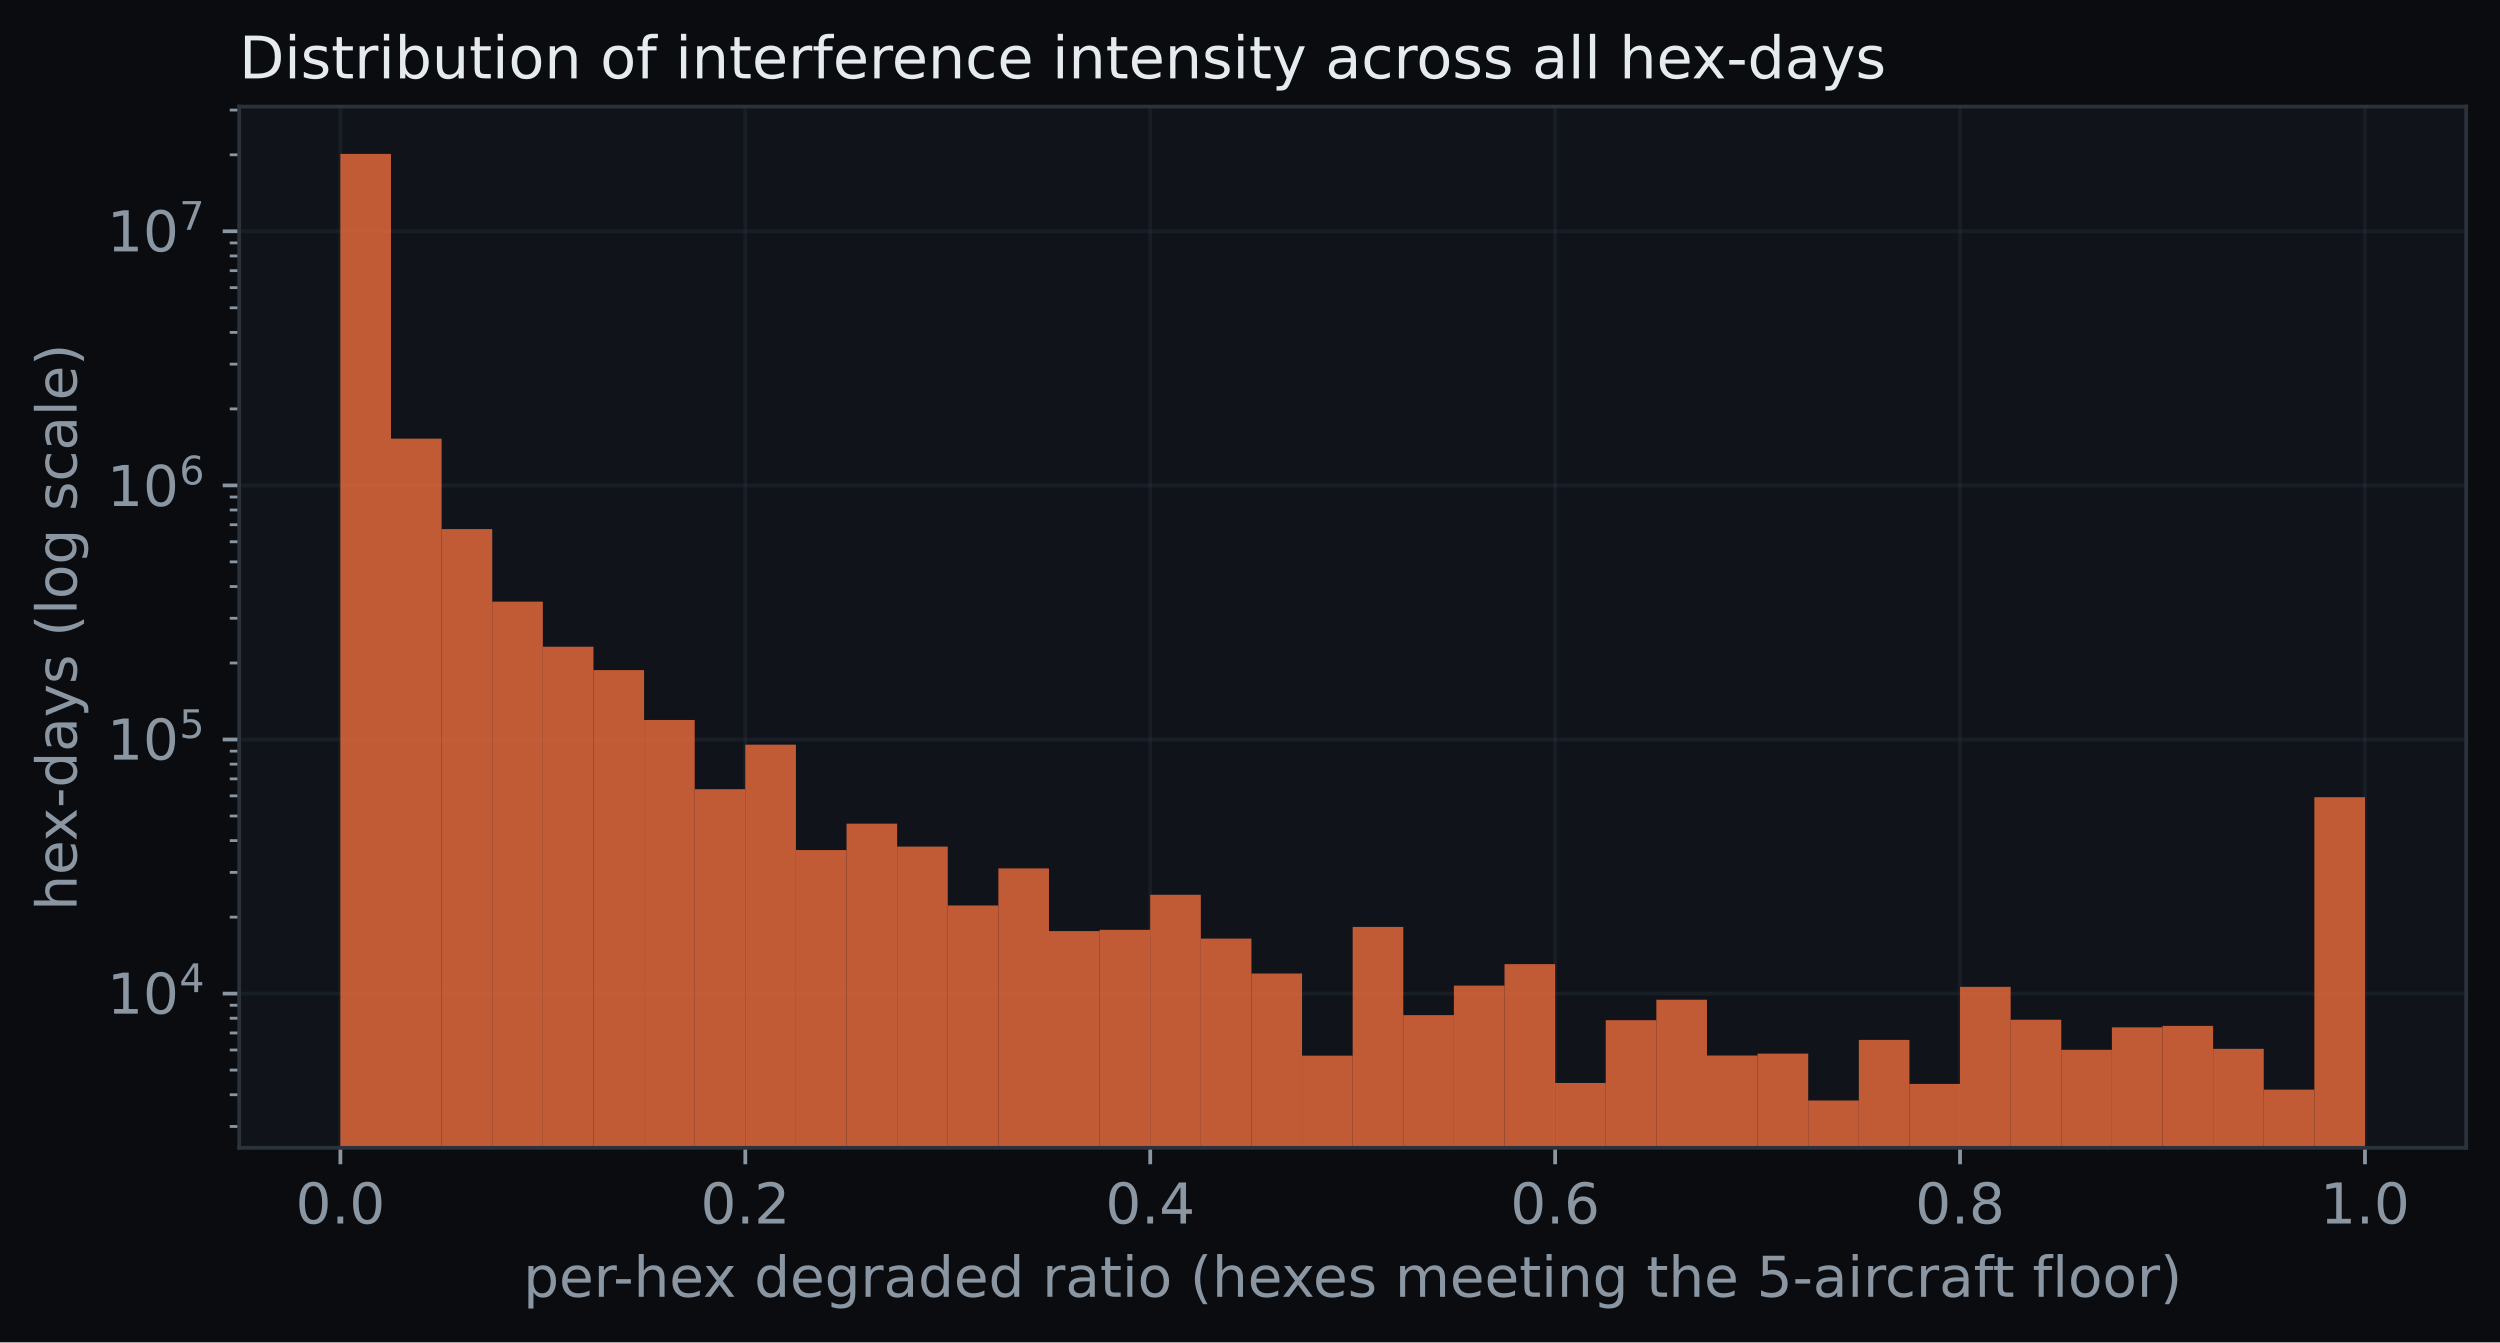
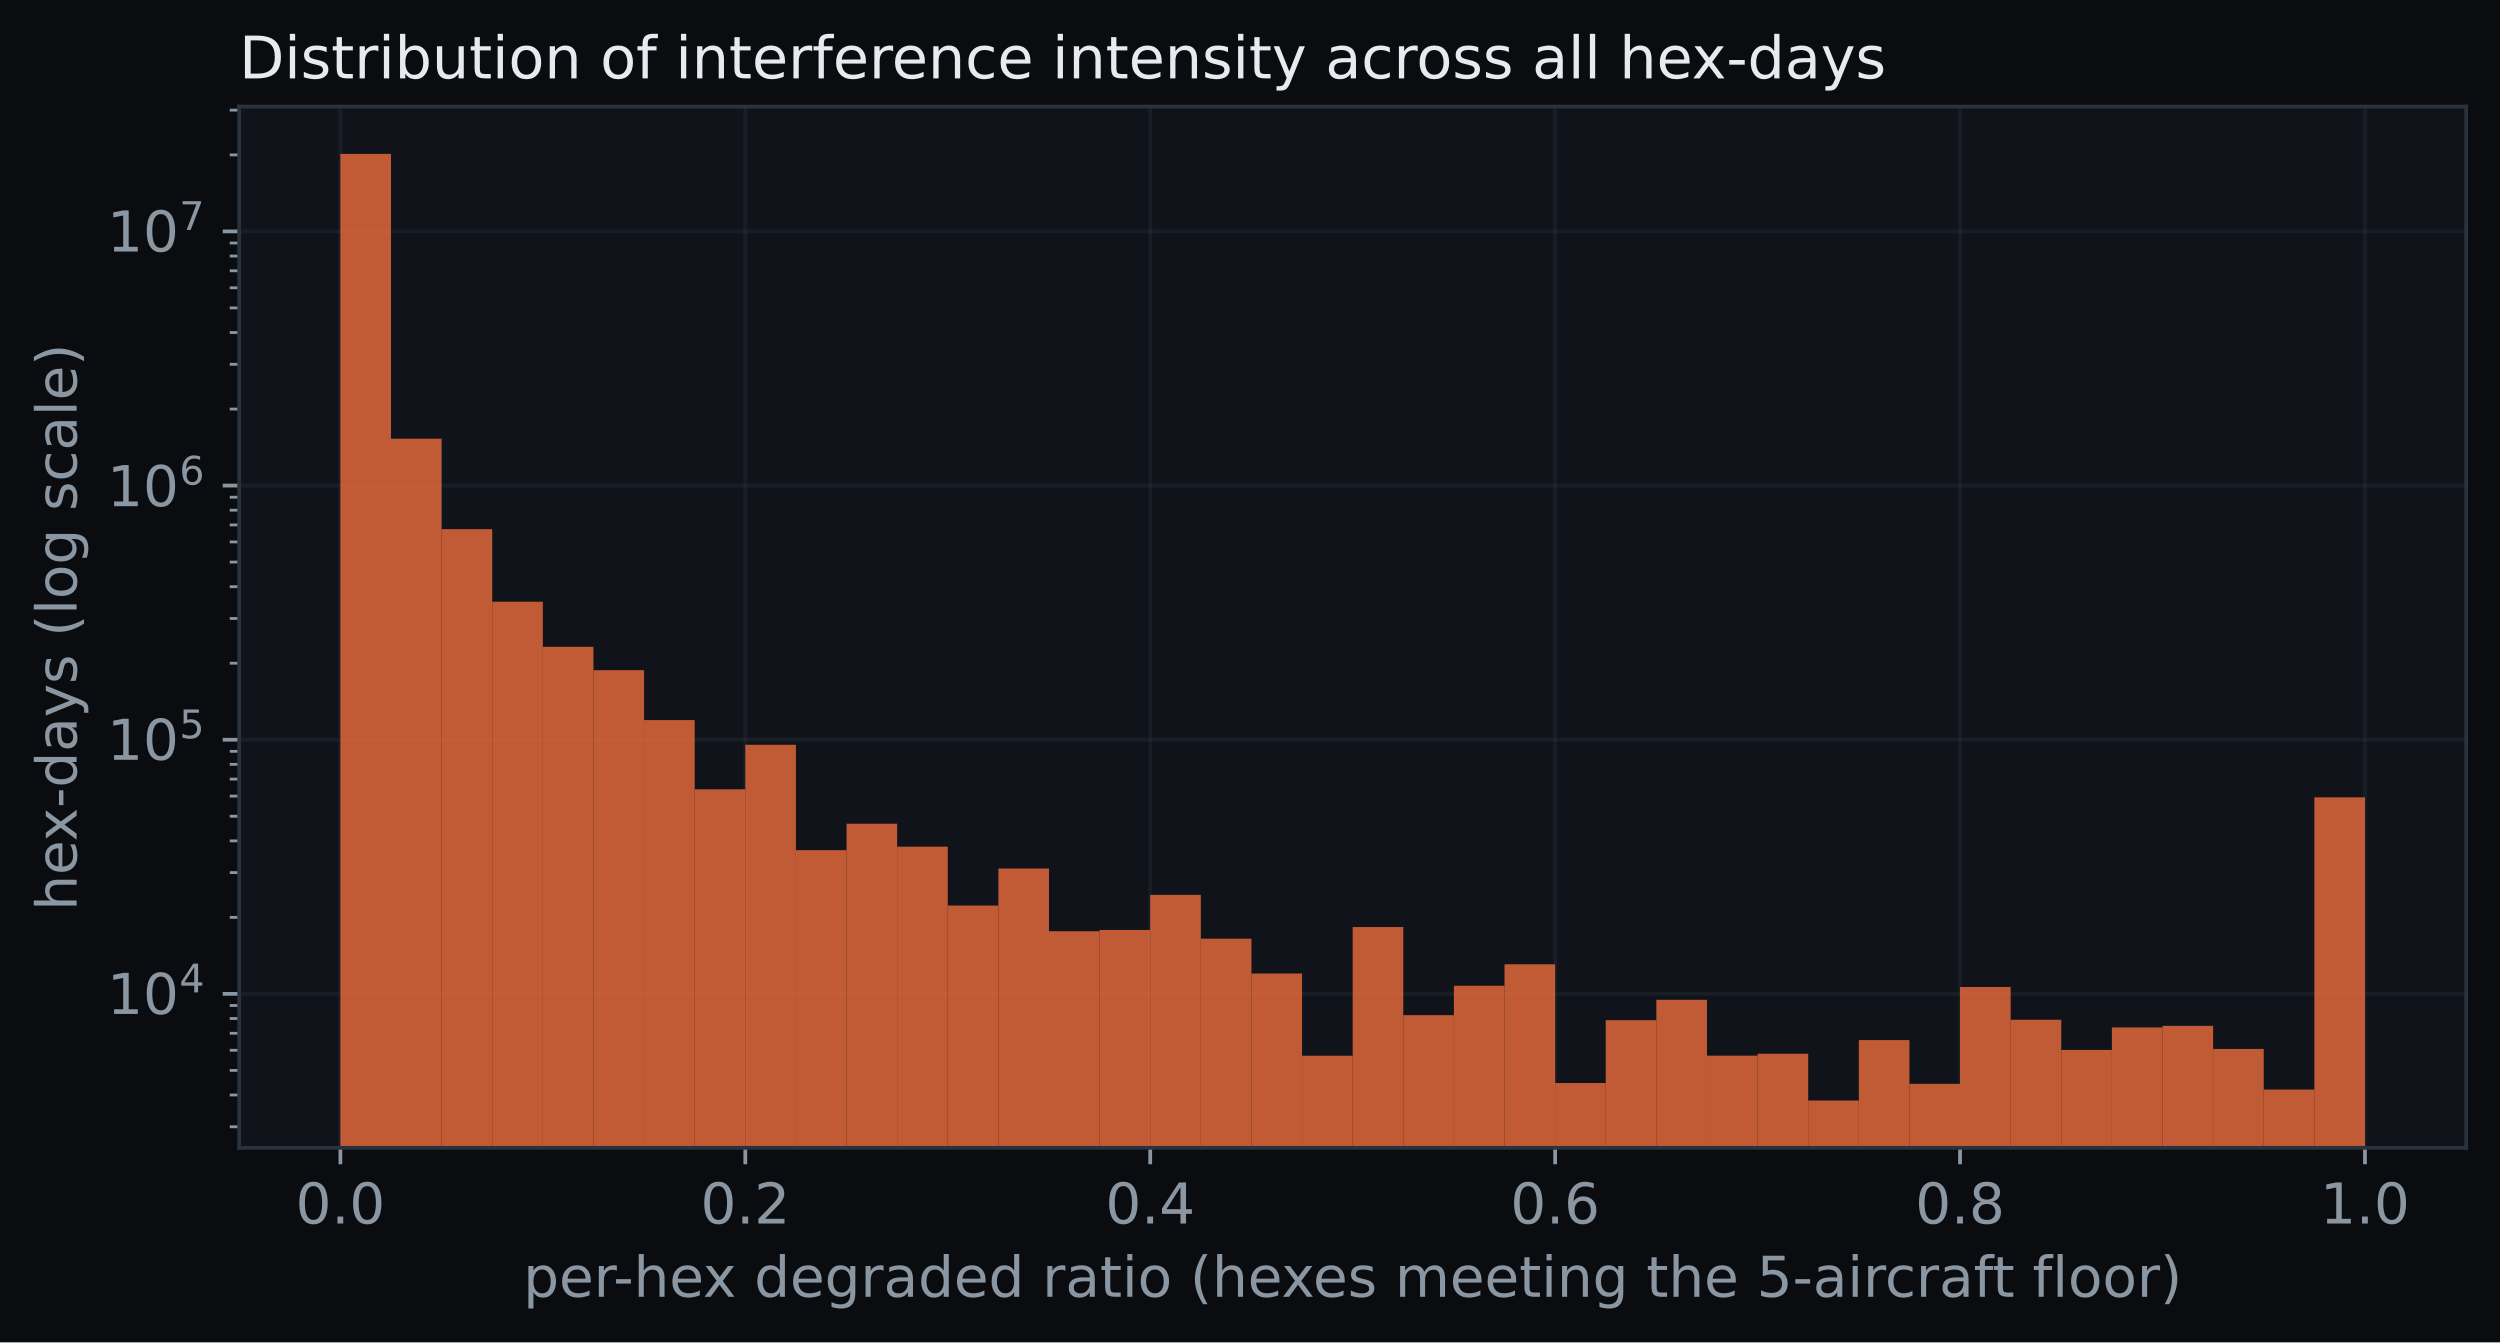
<svg xmlns="http://www.w3.org/2000/svg" xmlns:xlink="http://www.w3.org/1999/xlink" width="532.434pt" height="285.886pt" viewBox="0 0 532.434 285.886" version="1.1">
  <defs>
    <style type="text/css">*{stroke-linejoin: round; stroke-linecap: butt}</style>
  </defs>
  <g id="figure_1">
    <g id="patch_1">
      <path d="M 0 285.886  L 532.434 285.886  L 532.434 0  L 0 0  z " style="fill: #0a0c0f" />
    </g>
    <g id="axes_1">
      <g id="patch_2">
        <path d="M 50.934 244.458  L 525.234 244.458  L 525.234 22.698  L 50.934 22.698  z " style="fill: #10141a" />
      </g>
      <g id="matplotlib.axis_1">
        <g id="xtick_1">
          <g id="line2d_1">
-             <path d="M 72.493 244.458  L 72.493 22.698  " clip-path="url(#p3ef90ed72c)" style="fill: none; stroke: #2a323c; stroke-opacity: 0.35; stroke-width: 0.8; stroke-linecap: square" />
+             <path d="M 72.493 244.458  L 72.493 22.698  " clip-path="url(#pf466800364)" style="fill: none; stroke: #2a323c; stroke-opacity: 0.35; stroke-width: 0.8; stroke-linecap: square" />
          </g>
          <g id="line2d_2">
            <defs>
-               <path id="md6242017ca" d="M 0 0  L 0 3.5  " style="stroke: #8b96a3; stroke-width: 0.8" />
+               <path id="ma8e51a4ddf" d="M 0 0  L 0 3.5  " style="stroke: #8b96a3; stroke-width: 0.8" />
            </defs>
            <g>
-               <use xlink:href="#md6242017ca" x="72.493" y="244.458" style="fill: #8b96a3; stroke: #8b96a3; stroke-width: 0.8" />
+               <use xlink:href="#ma8e51a4ddf" x="72.493" y="244.458" style="fill: #8b96a3; stroke: #8b96a3; stroke-width: 0.8" />
            </g>
          </g>
          <g id="text_1">
            <text style="font-size: 12px; font-family: 'DejaVu Sans'; text-anchor: middle; fill: #8b96a3" x="72.493" y="260.576" transform="rotate(-0 72.49284 260.5762)">0.0</text>
          </g>
        </g>
        <g id="xtick_2">
          <g id="line2d_3">
-             <path d="M 158.729 244.458  L 158.729 22.698  " clip-path="url(#p3ef90ed72c)" style="fill: none; stroke: #2a323c; stroke-opacity: 0.35; stroke-width: 0.8; stroke-linecap: square" />
+             <path d="M 158.729 244.458  L 158.729 22.698  " clip-path="url(#pf466800364)" style="fill: none; stroke: #2a323c; stroke-opacity: 0.35; stroke-width: 0.8; stroke-linecap: square" />
          </g>
          <g id="line2d_4">
            <g>
-               <use xlink:href="#md6242017ca" x="158.729" y="244.458" style="fill: #8b96a3; stroke: #8b96a3; stroke-width: 0.8" />
+               <use xlink:href="#ma8e51a4ddf" x="158.729" y="244.458" style="fill: #8b96a3; stroke: #8b96a3; stroke-width: 0.8" />
            </g>
          </g>
          <g id="text_2">
            <text style="font-size: 12px; font-family: 'DejaVu Sans'; text-anchor: middle; fill: #8b96a3" x="158.729" y="260.576" transform="rotate(-0 158.7292 260.5762)">0.2</text>
          </g>
        </g>
        <g id="xtick_3">
          <g id="line2d_5">
-             <path d="M 244.966 244.458  L 244.966 22.698  " clip-path="url(#p3ef90ed72c)" style="fill: none; stroke: #2a323c; stroke-opacity: 0.35; stroke-width: 0.8; stroke-linecap: square" />
+             <path d="M 244.966 244.458  L 244.966 22.698  " clip-path="url(#pf466800364)" style="fill: none; stroke: #2a323c; stroke-opacity: 0.35; stroke-width: 0.8; stroke-linecap: square" />
          </g>
          <g id="line2d_6">
            <g>
-               <use xlink:href="#md6242017ca" x="244.966" y="244.458" style="fill: #8b96a3; stroke: #8b96a3; stroke-width: 0.8" />
+               <use xlink:href="#ma8e51a4ddf" x="244.966" y="244.458" style="fill: #8b96a3; stroke: #8b96a3; stroke-width: 0.8" />
            </g>
          </g>
          <g id="text_3">
            <text style="font-size: 12px; font-family: 'DejaVu Sans'; text-anchor: middle; fill: #8b96a3" x="244.966" y="260.576" transform="rotate(-0 244.9656 260.5762)">0.4</text>
          </g>
        </g>
        <g id="xtick_4">
          <g id="line2d_7">
-             <path d="M 331.202 244.458  L 331.202 22.698  " clip-path="url(#p3ef90ed72c)" style="fill: none; stroke: #2a323c; stroke-opacity: 0.35; stroke-width: 0.8; stroke-linecap: square" />
+             <path d="M 331.202 244.458  L 331.202 22.698  " clip-path="url(#pf466800364)" style="fill: none; stroke: #2a323c; stroke-opacity: 0.35; stroke-width: 0.8; stroke-linecap: square" />
          </g>
          <g id="line2d_8">
            <g>
-               <use xlink:href="#md6242017ca" x="331.202" y="244.458" style="fill: #8b96a3; stroke: #8b96a3; stroke-width: 0.8" />
+               <use xlink:href="#ma8e51a4ddf" x="331.202" y="244.458" style="fill: #8b96a3; stroke: #8b96a3; stroke-width: 0.8" />
            </g>
          </g>
          <g id="text_4">
            <text style="font-size: 12px; font-family: 'DejaVu Sans'; text-anchor: middle; fill: #8b96a3" x="331.202" y="260.576" transform="rotate(-0 331.2019 260.5762)">0.6</text>
          </g>
        </g>
        <g id="xtick_5">
          <g id="line2d_9">
-             <path d="M 417.438 244.458  L 417.438 22.698  " clip-path="url(#p3ef90ed72c)" style="fill: none; stroke: #2a323c; stroke-opacity: 0.35; stroke-width: 0.8; stroke-linecap: square" />
+             <path d="M 417.438 244.458  L 417.438 22.698  " clip-path="url(#pf466800364)" style="fill: none; stroke: #2a323c; stroke-opacity: 0.35; stroke-width: 0.8; stroke-linecap: square" />
          </g>
          <g id="line2d_10">
            <g>
-               <use xlink:href="#md6242017ca" x="417.438" y="244.458" style="fill: #8b96a3; stroke: #8b96a3; stroke-width: 0.8" />
+               <use xlink:href="#ma8e51a4ddf" x="417.438" y="244.458" style="fill: #8b96a3; stroke: #8b96a3; stroke-width: 0.8" />
            </g>
          </g>
          <g id="text_5">
            <text style="font-size: 12px; font-family: 'DejaVu Sans'; text-anchor: middle; fill: #8b96a3" x="417.438" y="260.576" transform="rotate(-0 417.4383 260.5762)">0.8</text>
          </g>
        </g>
        <g id="xtick_6">
          <g id="line2d_11">
-             <path d="M 503.675 244.458  L 503.675 22.698  " clip-path="url(#p3ef90ed72c)" style="fill: none; stroke: #2a323c; stroke-opacity: 0.35; stroke-width: 0.8; stroke-linecap: square" />
+             <path d="M 503.675 244.458  L 503.675 22.698  " clip-path="url(#pf466800364)" style="fill: none; stroke: #2a323c; stroke-opacity: 0.35; stroke-width: 0.8; stroke-linecap: square" />
          </g>
          <g id="line2d_12">
            <g>
-               <use xlink:href="#md6242017ca" x="503.675" y="244.458" style="fill: #8b96a3; stroke: #8b96a3; stroke-width: 0.8" />
+               <use xlink:href="#ma8e51a4ddf" x="503.675" y="244.458" style="fill: #8b96a3; stroke: #8b96a3; stroke-width: 0.8" />
            </g>
          </g>
          <g id="text_6">
            <text style="font-size: 12px; font-family: 'DejaVu Sans'; text-anchor: middle; fill: #8b96a3" x="503.675" y="260.576" transform="rotate(-0 503.6747 260.5762)">1.0</text>
          </g>
        </g>
        <g id="text_7">
          <text style="font-size: 12px; font-family: 'DejaVu Sans'; text-anchor: middle; fill: #8b96a3" x="288.084" y="276.19" transform="rotate(-0 288.0838 276.1899)">per-hex degraded ratio (hexes meeting the 5-aircraft floor)</text>
        </g>
      </g>
      <g id="matplotlib.axis_2">
        <g id="ytick_1">
          <g id="line2d_13">
-             <path d="M 50.934 211.612  L 525.234 211.612  " clip-path="url(#p3ef90ed72c)" style="fill: none; stroke: #2a323c; stroke-opacity: 0.35; stroke-width: 0.8; stroke-linecap: square" />
+             <path d="M 50.934 211.67  L 525.234 211.67  " clip-path="url(#pf466800364)" style="fill: none; stroke: #2a323c; stroke-opacity: 0.35; stroke-width: 0.8; stroke-linecap: square" />
          </g>
          <g id="line2d_14">
            <defs>
-               <path id="m2278b49605" d="M 0 0  L -3.5 0  " style="stroke: #8b96a3; stroke-width: 0.8" />
+               <path id="m576356516f" d="M 0 0  L -3.5 0  " style="stroke: #8b96a3; stroke-width: 0.8" />
            </defs>
            <g>
-               <use xlink:href="#m2278b49605" x="50.934" y="211.612" style="fill: #8b96a3; stroke: #8b96a3; stroke-width: 0.8" />
+               <use xlink:href="#m576356516f" x="50.934" y="211.67" style="fill: #8b96a3; stroke: #8b96a3; stroke-width: 0.8" />
            </g>
          </g>
          <g id="text_8">
-             <g style="fill: #8b96a3" transform="translate(22.81375 216.1711)">
+             <g style="fill: #8b96a3" transform="translate(22.81375 216.2286)">
              <text>
                <tspan x="0" y="-0.281" style="font-size: 12px; font-family: 'DejaVu Sans'; fill: #8b96a3">1</tspan>
                <tspan x="7.635" y="-0.281" style="font-size: 12px; font-family: 'DejaVu Sans'; fill: #8b96a3">0</tspan>
                <tspan x="15.384" y="-4.875" style="font-size: 8.4px; font-family: 'DejaVu Sans'; fill: #8b96a3">4</tspan>
              </text>
            </g>
          </g>
        </g>
        <g id="ytick_2">
          <g id="line2d_15">
-             <path d="M 50.934 157.494  L 525.234 157.494  " clip-path="url(#p3ef90ed72c)" style="fill: none; stroke: #2a323c; stroke-opacity: 0.35; stroke-width: 0.8; stroke-linecap: square" />
+             <path d="M 50.934 157.541  L 525.234 157.541  " clip-path="url(#pf466800364)" style="fill: none; stroke: #2a323c; stroke-opacity: 0.35; stroke-width: 0.8; stroke-linecap: square" />
          </g>
          <g id="line2d_16">
            <g>
-               <use xlink:href="#m2278b49605" x="50.934" y="157.494" style="fill: #8b96a3; stroke: #8b96a3; stroke-width: 0.8" />
+               <use xlink:href="#m576356516f" x="50.934" y="157.541" style="fill: #8b96a3; stroke: #8b96a3; stroke-width: 0.8" />
            </g>
          </g>
          <g id="text_9">
-             <g style="fill: #8b96a3" transform="translate(22.81375 162.053)">
+             <g style="fill: #8b96a3" transform="translate(22.81375 162.1003)">
              <text>
                <tspan x="0" y="-0.281" style="font-size: 12px; font-family: 'DejaVu Sans'; fill: #8b96a3">1</tspan>
                <tspan x="7.635" y="-0.281" style="font-size: 12px; font-family: 'DejaVu Sans'; fill: #8b96a3">0</tspan>
                <tspan x="15.384" y="-4.875" style="font-size: 8.4px; font-family: 'DejaVu Sans'; fill: #8b96a3">5</tspan>
              </text>
            </g>
          </g>
        </g>
        <g id="ytick_3">
          <g id="line2d_17">
-             <path d="M 50.934 103.376  L 525.234 103.376  " clip-path="url(#p3ef90ed72c)" style="fill: none; stroke: #2a323c; stroke-opacity: 0.35; stroke-width: 0.8; stroke-linecap: square" />
+             <path d="M 50.934 103.413  L 525.234 103.413  " clip-path="url(#pf466800364)" style="fill: none; stroke: #2a323c; stroke-opacity: 0.35; stroke-width: 0.8; stroke-linecap: square" />
          </g>
          <g id="line2d_18">
            <g>
-               <use xlink:href="#m2278b49605" x="50.934" y="103.376" style="fill: #8b96a3; stroke: #8b96a3; stroke-width: 0.8" />
+               <use xlink:href="#m576356516f" x="50.934" y="103.413" style="fill: #8b96a3; stroke: #8b96a3; stroke-width: 0.8" />
            </g>
          </g>
          <g id="text_10">
-             <g style="fill: #8b96a3" transform="translate(22.81375 107.935)">
+             <g style="fill: #8b96a3" transform="translate(22.81375 107.972)">
              <text>
                <tspan x="0" y="-0.172" style="font-size: 12px; font-family: 'DejaVu Sans'; fill: #8b96a3">1</tspan>
                <tspan x="7.635" y="-0.172" style="font-size: 12px; font-family: 'DejaVu Sans'; fill: #8b96a3">0</tspan>
                <tspan x="15.384" y="-4.766" style="font-size: 8.4px; font-family: 'DejaVu Sans'; fill: #8b96a3">6</tspan>
              </text>
            </g>
          </g>
        </g>
        <g id="ytick_4">
          <g id="line2d_19">
-             <path d="M 50.934 49.258  L 525.234 49.258  " clip-path="url(#p3ef90ed72c)" style="fill: none; stroke: #2a323c; stroke-opacity: 0.35; stroke-width: 0.8; stroke-linecap: square" />
+             <path d="M 50.934 49.285  L 525.234 49.285  " clip-path="url(#pf466800364)" style="fill: none; stroke: #2a323c; stroke-opacity: 0.35; stroke-width: 0.8; stroke-linecap: square" />
          </g>
          <g id="line2d_20">
            <g>
-               <use xlink:href="#m2278b49605" x="50.934" y="49.258" style="fill: #8b96a3; stroke: #8b96a3; stroke-width: 0.8" />
+               <use xlink:href="#m576356516f" x="50.934" y="49.285" style="fill: #8b96a3; stroke: #8b96a3; stroke-width: 0.8" />
            </g>
          </g>
          <g id="text_11">
-             <g style="fill: #8b96a3" transform="translate(22.81375 53.81693)">
+             <g style="fill: #8b96a3" transform="translate(22.81375 53.84372)">
              <text>
                <tspan x="0" y="-0.281" style="font-size: 12px; font-family: 'DejaVu Sans'; fill: #8b96a3">1</tspan>
                <tspan x="7.635" y="-0.281" style="font-size: 12px; font-family: 'DejaVu Sans'; fill: #8b96a3">0</tspan>
                <tspan x="15.384" y="-4.875" style="font-size: 8.4px; font-family: 'DejaVu Sans'; fill: #8b96a3">7</tspan>
              </text>
            </g>
          </g>
        </g>
        <g id="ytick_5">
          <g id="line2d_21">
            <defs>
-               <path id="m9db836a0c4" d="M 0 0  L -2 0  " style="stroke: #8b96a3; stroke-width: 0.6" />
+               <path id="mccde82e5e1" d="M 0 0  L -2 0  " style="stroke: #8b96a3; stroke-width: 0.6" />
            </defs>
            <g>
-               <use xlink:href="#m9db836a0c4" x="50.934" y="239.909" style="fill: #8b96a3; stroke: #8b96a3; stroke-width: 0.6" />
+               <use xlink:href="#mccde82e5e1" x="50.934" y="239.972" style="fill: #8b96a3; stroke: #8b96a3; stroke-width: 0.6" />
            </g>
          </g>
        </g>
        <g id="ytick_6">
          <g id="line2d_22">
            <g>
-               <use xlink:href="#m9db836a0c4" x="50.934" y="233.148" style="fill: #8b96a3; stroke: #8b96a3; stroke-width: 0.6" />
+               <use xlink:href="#mccde82e5e1" x="50.934" y="233.209" style="fill: #8b96a3; stroke: #8b96a3; stroke-width: 0.6" />
            </g>
          </g>
        </g>
        <g id="ytick_7">
          <g id="line2d_23">
            <g>
-               <use xlink:href="#m9db836a0c4" x="50.934" y="227.903" style="fill: #8b96a3; stroke: #8b96a3; stroke-width: 0.6" />
+               <use xlink:href="#mccde82e5e1" x="50.934" y="227.964" style="fill: #8b96a3; stroke: #8b96a3; stroke-width: 0.6" />
            </g>
          </g>
        </g>
        <g id="ytick_8">
          <g id="line2d_24">
            <g>
-               <use xlink:href="#m9db836a0c4" x="50.934" y="223.618" style="fill: #8b96a3; stroke: #8b96a3; stroke-width: 0.6" />
+               <use xlink:href="#mccde82e5e1" x="50.934" y="223.678" style="fill: #8b96a3; stroke: #8b96a3; stroke-width: 0.6" />
            </g>
          </g>
        </g>
        <g id="ytick_9">
          <g id="line2d_25">
            <g>
-               <use xlink:href="#m9db836a0c4" x="50.934" y="219.995" style="fill: #8b96a3; stroke: #8b96a3; stroke-width: 0.6" />
+               <use xlink:href="#mccde82e5e1" x="50.934" y="220.054" style="fill: #8b96a3; stroke: #8b96a3; stroke-width: 0.6" />
            </g>
          </g>
        </g>
        <g id="ytick_10">
          <g id="line2d_26">
            <g>
-               <use xlink:href="#m9db836a0c4" x="50.934" y="216.857" style="fill: #8b96a3; stroke: #8b96a3; stroke-width: 0.6" />
+               <use xlink:href="#mccde82e5e1" x="50.934" y="216.915" style="fill: #8b96a3; stroke: #8b96a3; stroke-width: 0.6" />
            </g>
          </g>
        </g>
        <g id="ytick_11">
          <g id="line2d_27">
            <g>
-               <use xlink:href="#m9db836a0c4" x="50.934" y="214.088" style="fill: #8b96a3; stroke: #8b96a3; stroke-width: 0.6" />
+               <use xlink:href="#mccde82e5e1" x="50.934" y="214.146" style="fill: #8b96a3; stroke: #8b96a3; stroke-width: 0.6" />
            </g>
          </g>
        </g>
        <g id="ytick_12">
          <g id="line2d_28">
            <g>
-               <use xlink:href="#m9db836a0c4" x="50.934" y="195.321" style="fill: #8b96a3; stroke: #8b96a3; stroke-width: 0.6" />
+               <use xlink:href="#mccde82e5e1" x="50.934" y="195.375" style="fill: #8b96a3; stroke: #8b96a3; stroke-width: 0.6" />
            </g>
          </g>
        </g>
        <g id="ytick_13">
          <g id="line2d_29">
            <g>
-               <use xlink:href="#m9db836a0c4" x="50.934" y="185.791" style="fill: #8b96a3; stroke: #8b96a3; stroke-width: 0.6" />
+               <use xlink:href="#mccde82e5e1" x="50.934" y="185.844" style="fill: #8b96a3; stroke: #8b96a3; stroke-width: 0.6" />
            </g>
          </g>
        </g>
        <g id="ytick_14">
          <g id="line2d_30">
            <g>
-               <use xlink:href="#m9db836a0c4" x="50.934" y="179.03" style="fill: #8b96a3; stroke: #8b96a3; stroke-width: 0.6" />
+               <use xlink:href="#mccde82e5e1" x="50.934" y="179.081" style="fill: #8b96a3; stroke: #8b96a3; stroke-width: 0.6" />
            </g>
          </g>
        </g>
        <g id="ytick_15">
          <g id="line2d_31">
            <g>
-               <use xlink:href="#m9db836a0c4" x="50.934" y="173.785" style="fill: #8b96a3; stroke: #8b96a3; stroke-width: 0.6" />
+               <use xlink:href="#mccde82e5e1" x="50.934" y="173.835" style="fill: #8b96a3; stroke: #8b96a3; stroke-width: 0.6" />
            </g>
          </g>
        </g>
        <g id="ytick_16">
          <g id="line2d_32">
            <g>
-               <use xlink:href="#m9db836a0c4" x="50.934" y="169.5" style="fill: #8b96a3; stroke: #8b96a3; stroke-width: 0.6" />
+               <use xlink:href="#mccde82e5e1" x="50.934" y="169.55" style="fill: #8b96a3; stroke: #8b96a3; stroke-width: 0.6" />
            </g>
          </g>
        </g>
        <g id="ytick_17">
          <g id="line2d_33">
            <g>
-               <use xlink:href="#m9db836a0c4" x="50.934" y="165.877" style="fill: #8b96a3; stroke: #8b96a3; stroke-width: 0.6" />
+               <use xlink:href="#mccde82e5e1" x="50.934" y="165.926" style="fill: #8b96a3; stroke: #8b96a3; stroke-width: 0.6" />
            </g>
          </g>
        </g>
        <g id="ytick_18">
          <g id="line2d_34">
            <g>
-               <use xlink:href="#m9db836a0c4" x="50.934" y="162.739" style="fill: #8b96a3; stroke: #8b96a3; stroke-width: 0.6" />
+               <use xlink:href="#mccde82e5e1" x="50.934" y="162.787" style="fill: #8b96a3; stroke: #8b96a3; stroke-width: 0.6" />
            </g>
          </g>
        </g>
        <g id="ytick_19">
          <g id="line2d_35">
            <g>
-               <use xlink:href="#m9db836a0c4" x="50.934" y="159.97" style="fill: #8b96a3; stroke: #8b96a3; stroke-width: 0.6" />
+               <use xlink:href="#mccde82e5e1" x="50.934" y="160.018" style="fill: #8b96a3; stroke: #8b96a3; stroke-width: 0.6" />
            </g>
          </g>
        </g>
        <g id="ytick_20">
          <g id="line2d_36">
            <g>
-               <use xlink:href="#m9db836a0c4" x="50.934" y="141.203" style="fill: #8b96a3; stroke: #8b96a3; stroke-width: 0.6" />
+               <use xlink:href="#mccde82e5e1" x="50.934" y="141.247" style="fill: #8b96a3; stroke: #8b96a3; stroke-width: 0.6" />
            </g>
          </g>
        </g>
        <g id="ytick_21">
          <g id="line2d_37">
            <g>
-               <use xlink:href="#m9db836a0c4" x="50.934" y="131.673" style="fill: #8b96a3; stroke: #8b96a3; stroke-width: 0.6" />
+               <use xlink:href="#mccde82e5e1" x="50.934" y="131.715" style="fill: #8b96a3; stroke: #8b96a3; stroke-width: 0.6" />
            </g>
          </g>
        </g>
        <g id="ytick_22">
          <g id="line2d_38">
            <g>
-               <use xlink:href="#m9db836a0c4" x="50.934" y="124.912" style="fill: #8b96a3; stroke: #8b96a3; stroke-width: 0.6" />
+               <use xlink:href="#mccde82e5e1" x="50.934" y="124.953" style="fill: #8b96a3; stroke: #8b96a3; stroke-width: 0.6" />
            </g>
          </g>
        </g>
        <g id="ytick_23">
          <g id="line2d_39">
            <g>
-               <use xlink:href="#m9db836a0c4" x="50.934" y="119.667" style="fill: #8b96a3; stroke: #8b96a3; stroke-width: 0.6" />
+               <use xlink:href="#mccde82e5e1" x="50.934" y="119.707" style="fill: #8b96a3; stroke: #8b96a3; stroke-width: 0.6" />
            </g>
          </g>
        </g>
        <g id="ytick_24">
          <g id="line2d_40">
            <g>
-               <use xlink:href="#m9db836a0c4" x="50.934" y="115.382" style="fill: #8b96a3; stroke: #8b96a3; stroke-width: 0.6" />
+               <use xlink:href="#mccde82e5e1" x="50.934" y="115.421" style="fill: #8b96a3; stroke: #8b96a3; stroke-width: 0.6" />
            </g>
          </g>
        </g>
        <g id="ytick_25">
          <g id="line2d_41">
            <g>
-               <use xlink:href="#m9db836a0c4" x="50.934" y="111.759" style="fill: #8b96a3; stroke: #8b96a3; stroke-width: 0.6" />
+               <use xlink:href="#mccde82e5e1" x="50.934" y="111.798" style="fill: #8b96a3; stroke: #8b96a3; stroke-width: 0.6" />
            </g>
          </g>
        </g>
        <g id="ytick_26">
          <g id="line2d_42">
            <g>
-               <use xlink:href="#m9db836a0c4" x="50.934" y="108.62" style="fill: #8b96a3; stroke: #8b96a3; stroke-width: 0.6" />
+               <use xlink:href="#mccde82e5e1" x="50.934" y="108.659" style="fill: #8b96a3; stroke: #8b96a3; stroke-width: 0.6" />
            </g>
          </g>
        </g>
        <g id="ytick_27">
          <g id="line2d_43">
            <g>
-               <use xlink:href="#m9db836a0c4" x="50.934" y="105.852" style="fill: #8b96a3; stroke: #8b96a3; stroke-width: 0.6" />
+               <use xlink:href="#mccde82e5e1" x="50.934" y="105.89" style="fill: #8b96a3; stroke: #8b96a3; stroke-width: 0.6" />
            </g>
          </g>
        </g>
        <g id="ytick_28">
          <g id="line2d_44">
            <g>
-               <use xlink:href="#m9db836a0c4" x="50.934" y="87.085" style="fill: #8b96a3; stroke: #8b96a3; stroke-width: 0.6" />
+               <use xlink:href="#mccde82e5e1" x="50.934" y="87.119" style="fill: #8b96a3; stroke: #8b96a3; stroke-width: 0.6" />
            </g>
          </g>
        </g>
        <g id="ytick_29">
          <g id="line2d_45">
            <g>
-               <use xlink:href="#m9db836a0c4" x="50.934" y="77.555" style="fill: #8b96a3; stroke: #8b96a3; stroke-width: 0.6" />
+               <use xlink:href="#mccde82e5e1" x="50.934" y="77.587" style="fill: #8b96a3; stroke: #8b96a3; stroke-width: 0.6" />
            </g>
          </g>
        </g>
        <g id="ytick_30">
          <g id="line2d_46">
            <g>
-               <use xlink:href="#m9db836a0c4" x="50.934" y="70.794" style="fill: #8b96a3; stroke: #8b96a3; stroke-width: 0.6" />
+               <use xlink:href="#mccde82e5e1" x="50.934" y="70.824" style="fill: #8b96a3; stroke: #8b96a3; stroke-width: 0.6" />
            </g>
          </g>
        </g>
        <g id="ytick_31">
          <g id="line2d_47">
            <g>
-               <use xlink:href="#m9db836a0c4" x="50.934" y="65.549" style="fill: #8b96a3; stroke: #8b96a3; stroke-width: 0.6" />
+               <use xlink:href="#mccde82e5e1" x="50.934" y="65.579" style="fill: #8b96a3; stroke: #8b96a3; stroke-width: 0.6" />
            </g>
          </g>
        </g>
        <g id="ytick_32">
          <g id="line2d_48">
            <g>
-               <use xlink:href="#m9db836a0c4" x="50.934" y="61.264" style="fill: #8b96a3; stroke: #8b96a3; stroke-width: 0.6" />
+               <use xlink:href="#mccde82e5e1" x="50.934" y="61.293" style="fill: #8b96a3; stroke: #8b96a3; stroke-width: 0.6" />
            </g>
          </g>
        </g>
        <g id="ytick_33">
          <g id="line2d_49">
            <g>
-               <use xlink:href="#m9db836a0c4" x="50.934" y="57.641" style="fill: #8b96a3; stroke: #8b96a3; stroke-width: 0.6" />
+               <use xlink:href="#mccde82e5e1" x="50.934" y="57.669" style="fill: #8b96a3; stroke: #8b96a3; stroke-width: 0.6" />
            </g>
          </g>
        </g>
        <g id="ytick_34">
          <g id="line2d_50">
            <g>
-               <use xlink:href="#m9db836a0c4" x="50.934" y="54.502" style="fill: #8b96a3; stroke: #8b96a3; stroke-width: 0.6" />
+               <use xlink:href="#mccde82e5e1" x="50.934" y="54.53" style="fill: #8b96a3; stroke: #8b96a3; stroke-width: 0.6" />
            </g>
          </g>
        </g>
        <g id="ytick_35">
          <g id="line2d_51">
            <g>
-               <use xlink:href="#m9db836a0c4" x="50.934" y="51.734" style="fill: #8b96a3; stroke: #8b96a3; stroke-width: 0.6" />
+               <use xlink:href="#mccde82e5e1" x="50.934" y="51.761" style="fill: #8b96a3; stroke: #8b96a3; stroke-width: 0.6" />
            </g>
          </g>
        </g>
        <g id="ytick_36">
          <g id="line2d_52">
            <g>
-               <use xlink:href="#m9db836a0c4" x="50.934" y="32.967" style="fill: #8b96a3; stroke: #8b96a3; stroke-width: 0.6" />
+               <use xlink:href="#mccde82e5e1" x="50.934" y="32.99" style="fill: #8b96a3; stroke: #8b96a3; stroke-width: 0.6" />
            </g>
          </g>
        </g>
        <g id="ytick_37">
          <g id="line2d_53">
            <g>
-               <use xlink:href="#m9db836a0c4" x="50.934" y="23.437" style="fill: #8b96a3; stroke: #8b96a3; stroke-width: 0.6" />
+               <use xlink:href="#mccde82e5e1" x="50.934" y="23.459" style="fill: #8b96a3; stroke: #8b96a3; stroke-width: 0.6" />
            </g>
          </g>
        </g>
        <g id="text_12">
          <text style="font-size: 12px; font-family: 'DejaVu Sans'; text-anchor: middle; fill: #8b96a3" x="16.318" y="133.578" transform="rotate(-90 16.31812 133.578)">hex-days (log scale)</text>
        </g>
      </g>
      <g id="patch_3">
-         <path d="M 72.493 54546.128  L 83.272 54546.128  L 83.272 32.778  L 72.493 32.778  z " clip-path="url(#p3ef90ed72c)" style="fill: #e0673a; opacity: 0.85" />
+         <path d="M 72.493 54556.478  L 83.272 54556.478  L 83.272 32.778  L 72.493 32.778  z " clip-path="url(#pf466800364)" style="fill: #e0673a; opacity: 0.85" />
      </g>
      <g id="patch_4">
-         <path d="M 83.272 54546.128  L 94.052 54546.128  L 94.052 93.421  L 83.272 93.421  z " clip-path="url(#p3ef90ed72c)" style="fill: #e0673a; opacity: 0.85" />
+         <path d="M 83.272 54556.478  L 94.052 54556.478  L 94.052 93.431  L 83.272 93.431  z " clip-path="url(#pf466800364)" style="fill: #e0673a; opacity: 0.85" />
      </g>
      <g id="patch_5">
-         <path d="M 94.052 54546.128  L 104.831 54546.128  L 104.831 112.683  L 94.052 112.683  z " clip-path="url(#p3ef90ed72c)" style="fill: #e0673a; opacity: 0.85" />
+         <path d="M 94.052 54556.478  L 104.831 54556.478  L 104.831 112.695  L 94.052 112.695  z " clip-path="url(#pf466800364)" style="fill: #e0673a; opacity: 0.85" />
      </g>
      <g id="patch_6">
-         <path d="M 104.831 54546.128  L 115.611 54546.128  L 115.611 128.131  L 104.831 128.131  z " clip-path="url(#p3ef90ed72c)" style="fill: #e0673a; opacity: 0.85" />
+         <path d="M 104.831 54556.478  L 115.611 54556.478  L 115.611 128.149  L 104.831 128.149  z " clip-path="url(#pf466800364)" style="fill: #e0673a; opacity: 0.85" />
      </g>
      <g id="patch_7">
-         <path d="M 115.611 54546.128  L 126.391 54546.128  L 126.391 137.734  L 115.611 137.734  z " clip-path="url(#p3ef90ed72c)" style="fill: #e0673a; opacity: 0.85" />
+         <path d="M 115.611 54556.478  L 126.391 54556.478  L 126.391 137.753  L 115.611 137.753  z " clip-path="url(#pf466800364)" style="fill: #e0673a; opacity: 0.85" />
      </g>
      <g id="patch_8">
-         <path d="M 126.391 54546.128  L 137.17 54546.128  L 137.17 142.713  L 126.391 142.713  z " clip-path="url(#p3ef90ed72c)" style="fill: #e0673a; opacity: 0.85" />
+         <path d="M 126.391 54556.478  L 137.17 54556.478  L 137.17 142.73  L 126.391 142.73  z " clip-path="url(#pf466800364)" style="fill: #e0673a; opacity: 0.85" />
      </g>
      <g id="patch_9">
-         <path d="M 137.17 54546.128  L 147.95 54546.128  L 147.95 153.336  L 137.17 153.336  z " clip-path="url(#p3ef90ed72c)" style="fill: #e0673a; opacity: 0.85" />
+         <path d="M 137.17 54556.478  L 147.95 54556.478  L 147.95 153.358  L 137.17 153.358  z " clip-path="url(#pf466800364)" style="fill: #e0673a; opacity: 0.85" />
      </g>
      <g id="patch_10">
-         <path d="M 147.95 54546.128  L 158.729 54546.128  L 158.729 168.078  L 147.95 168.078  z " clip-path="url(#p3ef90ed72c)" style="fill: #e0673a; opacity: 0.85" />
+         <path d="M 147.95 54556.478  L 158.729 54556.478  L 158.729 168.102  L 147.95 168.102  z " clip-path="url(#pf466800364)" style="fill: #e0673a; opacity: 0.85" />
      </g>
      <g id="patch_11">
-         <path d="M 158.729 54546.128  L 169.509 54546.128  L 169.509 158.597  L 158.729 158.597  z " clip-path="url(#p3ef90ed72c)" style="fill: #e0673a; opacity: 0.85" />
+         <path d="M 158.729 54556.478  L 169.509 54556.478  L 169.509 158.616  L 158.729 158.616  z " clip-path="url(#pf466800364)" style="fill: #e0673a; opacity: 0.85" />
      </g>
      <g id="patch_12">
-         <path d="M 169.509 54546.128  L 180.288 54546.128  L 180.288 181.042  L 169.509 181.042  z " clip-path="url(#p3ef90ed72c)" style="fill: #e0673a; opacity: 0.85" />
+         <path d="M 169.509 54556.478  L 180.288 54556.478  L 180.288 181.058  L 169.509 181.058  z " clip-path="url(#pf466800364)" style="fill: #e0673a; opacity: 0.85" />
      </g>
      <g id="patch_13">
-         <path d="M 180.288 54546.128  L 191.068 54546.128  L 191.068 175.419  L 180.288 175.419  z " clip-path="url(#p3ef90ed72c)" style="fill: #e0673a; opacity: 0.85" />
+         <path d="M 180.288 54556.478  L 191.068 54556.478  L 191.068 175.429  L 180.288 175.429  z " clip-path="url(#pf466800364)" style="fill: #e0673a; opacity: 0.85" />
      </g>
      <g id="patch_14">
-         <path d="M 191.068 54546.128  L 201.847 54546.128  L 201.847 180.302  L 191.068 180.302  z " clip-path="url(#p3ef90ed72c)" style="fill: #e0673a; opacity: 0.85" />
+         <path d="M 191.068 54556.478  L 201.847 54556.478  L 201.847 180.317  L 191.068 180.317  z " clip-path="url(#pf466800364)" style="fill: #e0673a; opacity: 0.85" />
      </g>
      <g id="patch_15">
-         <path d="M 201.847 54546.128  L 212.627 54546.128  L 212.627 192.844  L 201.847 192.844  z " clip-path="url(#p3ef90ed72c)" style="fill: #e0673a; opacity: 0.85" />
+         <path d="M 201.847 54556.478  L 212.627 54556.478  L 212.627 192.864  L 201.847 192.864  z " clip-path="url(#pf466800364)" style="fill: #e0673a; opacity: 0.85" />
      </g>
      <g id="patch_16">
-         <path d="M 212.627 54546.128  L 223.406 54546.128  L 223.406 184.949  L 212.627 184.949  z " clip-path="url(#p3ef90ed72c)" style="fill: #e0673a; opacity: 0.85" />
+         <path d="M 212.627 54556.478  L 223.406 54556.478  L 223.406 184.97  L 212.627 184.97  z " clip-path="url(#pf466800364)" style="fill: #e0673a; opacity: 0.85" />
      </g>
      <g id="patch_17">
-         <path d="M 223.406 54546.128  L 234.186 54546.128  L 234.186 198.301  L 223.406 198.301  z " clip-path="url(#p3ef90ed72c)" style="fill: #e0673a; opacity: 0.85" />
+         <path d="M 223.406 54556.478  L 234.186 54556.478  L 234.186 198.326  L 223.406 198.326  z " clip-path="url(#pf466800364)" style="fill: #e0673a; opacity: 0.85" />
      </g>
      <g id="patch_18">
-         <path d="M 234.186 54546.128  L 244.966 54546.128  L 244.966 198.032  L 234.186 198.032  z " clip-path="url(#p3ef90ed72c)" style="fill: #e0673a; opacity: 0.85" />
+         <path d="M 234.186 54556.478  L 244.966 54556.478  L 244.966 198.058  L 234.186 198.058  z " clip-path="url(#pf466800364)" style="fill: #e0673a; opacity: 0.85" />
      </g>
      <g id="patch_19">
-         <path d="M 244.966 54546.128  L 255.745 54546.128  L 255.745 190.564  L 244.966 190.564  z " clip-path="url(#p3ef90ed72c)" style="fill: #e0673a; opacity: 0.85" />
+         <path d="M 244.966 54556.478  L 255.745 54556.478  L 255.745 190.58  L 244.966 190.58  z " clip-path="url(#pf466800364)" style="fill: #e0673a; opacity: 0.85" />
      </g>
      <g id="patch_20">
-         <path d="M 255.745 54546.128  L 266.525 54546.128  L 266.525 199.896  L 255.745 199.896  z " clip-path="url(#p3ef90ed72c)" style="fill: #e0673a; opacity: 0.85" />
+         <path d="M 255.745 54556.478  L 266.525 54556.478  L 266.525 199.917  L 255.745 199.917  z " clip-path="url(#pf466800364)" style="fill: #e0673a; opacity: 0.85" />
      </g>
      <g id="patch_21">
-         <path d="M 266.525 54546.128  L 277.304 54546.128  L 277.304 207.329  L 266.525 207.329  z " clip-path="url(#p3ef90ed72c)" style="fill: #e0673a; opacity: 0.85" />
+         <path d="M 266.525 54556.478  L 277.304 54556.478  L 277.304 207.331  L 266.525 207.331  z " clip-path="url(#pf466800364)" style="fill: #e0673a; opacity: 0.85" />
      </g>
      <g id="patch_22">
-         <path d="M 277.304 54546.128  L 288.084 54546.128  L 288.084 224.828  L 277.304 224.828  z " clip-path="url(#p3ef90ed72c)" style="fill: #e0673a; opacity: 0.85" />
+         <path d="M 277.304 54556.478  L 288.084 54556.478  L 288.084 224.838  L 277.304 224.838  z " clip-path="url(#pf466800364)" style="fill: #e0673a; opacity: 0.85" />
      </g>
      <g id="patch_23">
-         <path d="M 288.084 54546.128  L 298.863 54546.128  L 298.863 197.409  L 288.084 197.409  z " clip-path="url(#p3ef90ed72c)" style="fill: #e0673a; opacity: 0.85" />
+         <path d="M 288.084 54556.478  L 298.863 54556.478  L 298.863 197.433  L 288.084 197.433  z " clip-path="url(#pf466800364)" style="fill: #e0673a; opacity: 0.85" />
      </g>
      <g id="patch_24">
-         <path d="M 298.863 54546.128  L 309.643 54546.128  L 309.643 216.193  L 298.863 216.193  z " clip-path="url(#p3ef90ed72c)" style="fill: #e0673a; opacity: 0.85" />
+         <path d="M 298.863 54556.478  L 309.643 54556.478  L 309.643 216.203  L 298.863 216.203  z " clip-path="url(#pf466800364)" style="fill: #e0673a; opacity: 0.85" />
      </g>
      <g id="patch_25">
-         <path d="M 309.643 54546.128  L 320.422 54546.128  L 320.422 209.908  L 309.643 209.908  z " clip-path="url(#p3ef90ed72c)" style="fill: #e0673a; opacity: 0.85" />
+         <path d="M 309.643 54556.478  L 320.422 54556.478  L 320.422 209.945  L 309.643 209.945  z " clip-path="url(#pf466800364)" style="fill: #e0673a; opacity: 0.85" />
      </g>
      <g id="patch_26">
-         <path d="M 320.422 54546.128  L 331.202 54546.128  L 331.202 205.336  L 320.422 205.336  z " clip-path="url(#p3ef90ed72c)" style="fill: #e0673a; opacity: 0.85" />
+         <path d="M 320.422 54556.478  L 331.202 54556.478  L 331.202 205.369  L 320.422 205.369  z " clip-path="url(#pf466800364)" style="fill: #e0673a; opacity: 0.85" />
      </g>
      <g id="patch_27">
-         <path d="M 331.202 54546.128  L 341.981 54546.128  L 341.981 230.647  L 331.202 230.647  z " clip-path="url(#p3ef90ed72c)" style="fill: #e0673a; opacity: 0.85" />
+         <path d="M 331.202 54556.478  L 341.981 54556.478  L 341.981 230.656  L 331.202 230.656  z " clip-path="url(#pf466800364)" style="fill: #e0673a; opacity: 0.85" />
      </g>
      <g id="patch_28">
-         <path d="M 341.981 54546.128  L 352.761 54546.128  L 352.761 217.269  L 341.981 217.269  z " clip-path="url(#p3ef90ed72c)" style="fill: #e0673a; opacity: 0.85" />
+         <path d="M 341.981 54556.478  L 352.761 54556.478  L 352.761 217.267  L 341.981 217.267  z " clip-path="url(#pf466800364)" style="fill: #e0673a; opacity: 0.85" />
      </g>
      <g id="patch_29">
-         <path d="M 352.761 54546.128  L 363.541 54546.128  L 363.541 212.917  L 352.761 212.917  z " clip-path="url(#p3ef90ed72c)" style="fill: #e0673a; opacity: 0.85" />
+         <path d="M 352.761 54556.478  L 363.541 54556.478  L 363.541 212.927  L 352.761 212.927  z " clip-path="url(#pf466800364)" style="fill: #e0673a; opacity: 0.85" />
      </g>
      <g id="patch_30">
-         <path d="M 363.541 54546.128  L 374.32 54546.128  L 374.32 224.799  L 363.541 224.799  z " clip-path="url(#p3ef90ed72c)" style="fill: #e0673a; opacity: 0.85" />
+         <path d="M 363.541 54556.478  L 374.32 54556.478  L 374.32 224.826  L 363.541 224.826  z " clip-path="url(#pf466800364)" style="fill: #e0673a; opacity: 0.85" />
      </g>
      <g id="patch_31">
-         <path d="M 374.32 54546.128  L 385.1 54546.128  L 385.1 224.395  L 374.32 224.395  z " clip-path="url(#p3ef90ed72c)" style="fill: #e0673a; opacity: 0.85" />
+         <path d="M 374.32 54556.478  L 385.1 54556.478  L 385.1 224.418  L 374.32 224.418  z " clip-path="url(#pf466800364)" style="fill: #e0673a; opacity: 0.85" />
      </g>
      <g id="patch_32">
-         <path d="M 385.1 54546.128  L 395.879 54546.128  L 395.879 234.378  L 385.1 234.378  z " clip-path="url(#p3ef90ed72c)" style="fill: #e0673a; opacity: 0.85" />
+         <path d="M 385.1 54556.478  L 395.879 54556.478  L 395.879 234.378  L 385.1 234.378  z " clip-path="url(#pf466800364)" style="fill: #e0673a; opacity: 0.85" />
      </g>
      <g id="patch_33">
-         <path d="M 395.879 54546.128  L 406.659 54546.128  L 406.659 221.474  L 395.879 221.474  z " clip-path="url(#p3ef90ed72c)" style="fill: #e0673a; opacity: 0.85" />
+         <path d="M 395.879 54556.478  L 406.659 54556.478  L 406.659 221.509  L 395.879 221.509  z " clip-path="url(#pf466800364)" style="fill: #e0673a; opacity: 0.85" />
      </g>
      <g id="patch_34">
-         <path d="M 406.659 54546.128  L 417.438 54546.128  L 417.438 230.844  L 406.659 230.844  z " clip-path="url(#p3ef90ed72c)" style="fill: #e0673a; opacity: 0.85" />
+         <path d="M 406.659 54556.478  L 417.438 54556.478  L 417.438 230.83  L 406.659 230.83  z " clip-path="url(#pf466800364)" style="fill: #e0673a; opacity: 0.85" />
      </g>
      <g id="patch_35">
-         <path d="M 417.438 54546.128  L 428.218 54546.128  L 428.218 210.169  L 417.438 210.169  z " clip-path="url(#p3ef90ed72c)" style="fill: #e0673a; opacity: 0.85" />
+         <path d="M 417.438 54556.478  L 428.218 54556.478  L 428.218 210.205  L 417.438 210.205  z " clip-path="url(#pf466800364)" style="fill: #e0673a; opacity: 0.85" />
      </g>
      <g id="patch_36">
-         <path d="M 428.218 54546.128  L 438.997 54546.128  L 438.997 217.179  L 428.218 217.179  z " clip-path="url(#p3ef90ed72c)" style="fill: #e0673a; opacity: 0.85" />
+         <path d="M 428.218 54556.478  L 438.997 54556.478  L 438.997 217.184  L 428.218 217.184  z " clip-path="url(#pf466800364)" style="fill: #e0673a; opacity: 0.85" />
      </g>
      <g id="patch_37">
-         <path d="M 438.997 54546.128  L 449.777 54546.128  L 449.777 223.583  L 438.997 223.583  z " clip-path="url(#p3ef90ed72c)" style="fill: #e0673a; opacity: 0.85" />
+         <path d="M 438.997 54556.478  L 449.777 54556.478  L 449.777 223.607  L 438.997 223.607  z " clip-path="url(#pf466800364)" style="fill: #e0673a; opacity: 0.85" />
      </g>
      <g id="patch_38">
-         <path d="M 449.777 54546.128  L 460.556 54546.128  L 460.556 218.8  L 449.777 218.8  z " clip-path="url(#p3ef90ed72c)" style="fill: #e0673a; opacity: 0.85" />
+         <path d="M 449.777 54556.478  L 460.556 54556.478  L 460.556 218.821  L 449.777 218.821  z " clip-path="url(#pf466800364)" style="fill: #e0673a; opacity: 0.85" />
      </g>
      <g id="patch_39">
-         <path d="M 460.556 54546.128  L 471.336 54546.128  L 471.336 218.493  L 460.556 218.493  z " clip-path="url(#p3ef90ed72c)" style="fill: #e0673a; opacity: 0.85" />
+         <path d="M 460.556 54556.478  L 471.336 54556.478  L 471.336 218.476  L 460.556 218.476  z " clip-path="url(#pf466800364)" style="fill: #e0673a; opacity: 0.85" />
      </g>
      <g id="patch_40">
-         <path d="M 471.336 54546.128  L 482.116 54546.128  L 482.116 223.376  L 471.336 223.376  z " clip-path="url(#p3ef90ed72c)" style="fill: #e0673a; opacity: 0.85" />
+         <path d="M 471.336 54556.478  L 482.116 54556.478  L 482.116 223.394  L 471.336 223.394  z " clip-path="url(#pf466800364)" style="fill: #e0673a; opacity: 0.85" />
      </g>
      <g id="patch_41">
-         <path d="M 482.116 54546.128  L 492.895 54546.128  L 492.895 232.063  L 482.116 232.063  z " clip-path="url(#p3ef90ed72c)" style="fill: #e0673a; opacity: 0.85" />
+         <path d="M 482.116 54556.478  L 492.895 54556.478  L 492.895 232.051  L 482.116 232.051  z " clip-path="url(#pf466800364)" style="fill: #e0673a; opacity: 0.85" />
      </g>
      <g id="patch_42">
-         <path d="M 492.895 54546.128  L 503.675 54546.128  L 503.675 169.786  L 492.895 169.786  z " clip-path="url(#p3ef90ed72c)" style="fill: #e0673a; opacity: 0.85" />
+         <path d="M 492.895 54556.478  L 503.675 54556.478  L 503.675 169.81  L 492.895 169.81  z " clip-path="url(#pf466800364)" style="fill: #e0673a; opacity: 0.85" />
      </g>
      <g id="patch_43">
        <path d="M 50.934 244.458  L 50.934 22.698  " style="fill: none; stroke: #2a323c; stroke-width: 0.8; stroke-linejoin: miter; stroke-linecap: square" />
      </g>
      <g id="patch_44">
        <path d="M 525.234 244.458  L 525.234 22.698  " style="fill: none; stroke: #2a323c; stroke-width: 0.8; stroke-linejoin: miter; stroke-linecap: square" />
      </g>
      <g id="patch_45">
        <path d="M 50.934 244.458  L 525.234 244.458  " style="fill: none; stroke: #2a323c; stroke-width: 0.8; stroke-linejoin: miter; stroke-linecap: square" />
      </g>
      <g id="patch_46">
        <path d="M 50.934 22.698  L 525.234 22.698  " style="fill: none; stroke: #2a323c; stroke-width: 0.8; stroke-linejoin: miter; stroke-linecap: square" />
      </g>
      <g id="text_13">
        <text style="font-size: 12.5px; font-family: 'DejaVu Sans'; text-anchor: start; fill: #e6ebf0" x="50.934" y="16.698" transform="rotate(-0 50.93375 16.69805)">Distribution of interference intensity across all hex-days</text>
      </g>
    </g>
  </g>
  <defs>
-     <clipPath id="p3ef90ed72c">
+     <clipPath id="pf466800364">
      <rect x="50.934" y="22.698" width="474.3" height="221.76" />
    </clipPath>
  </defs>
</svg>
